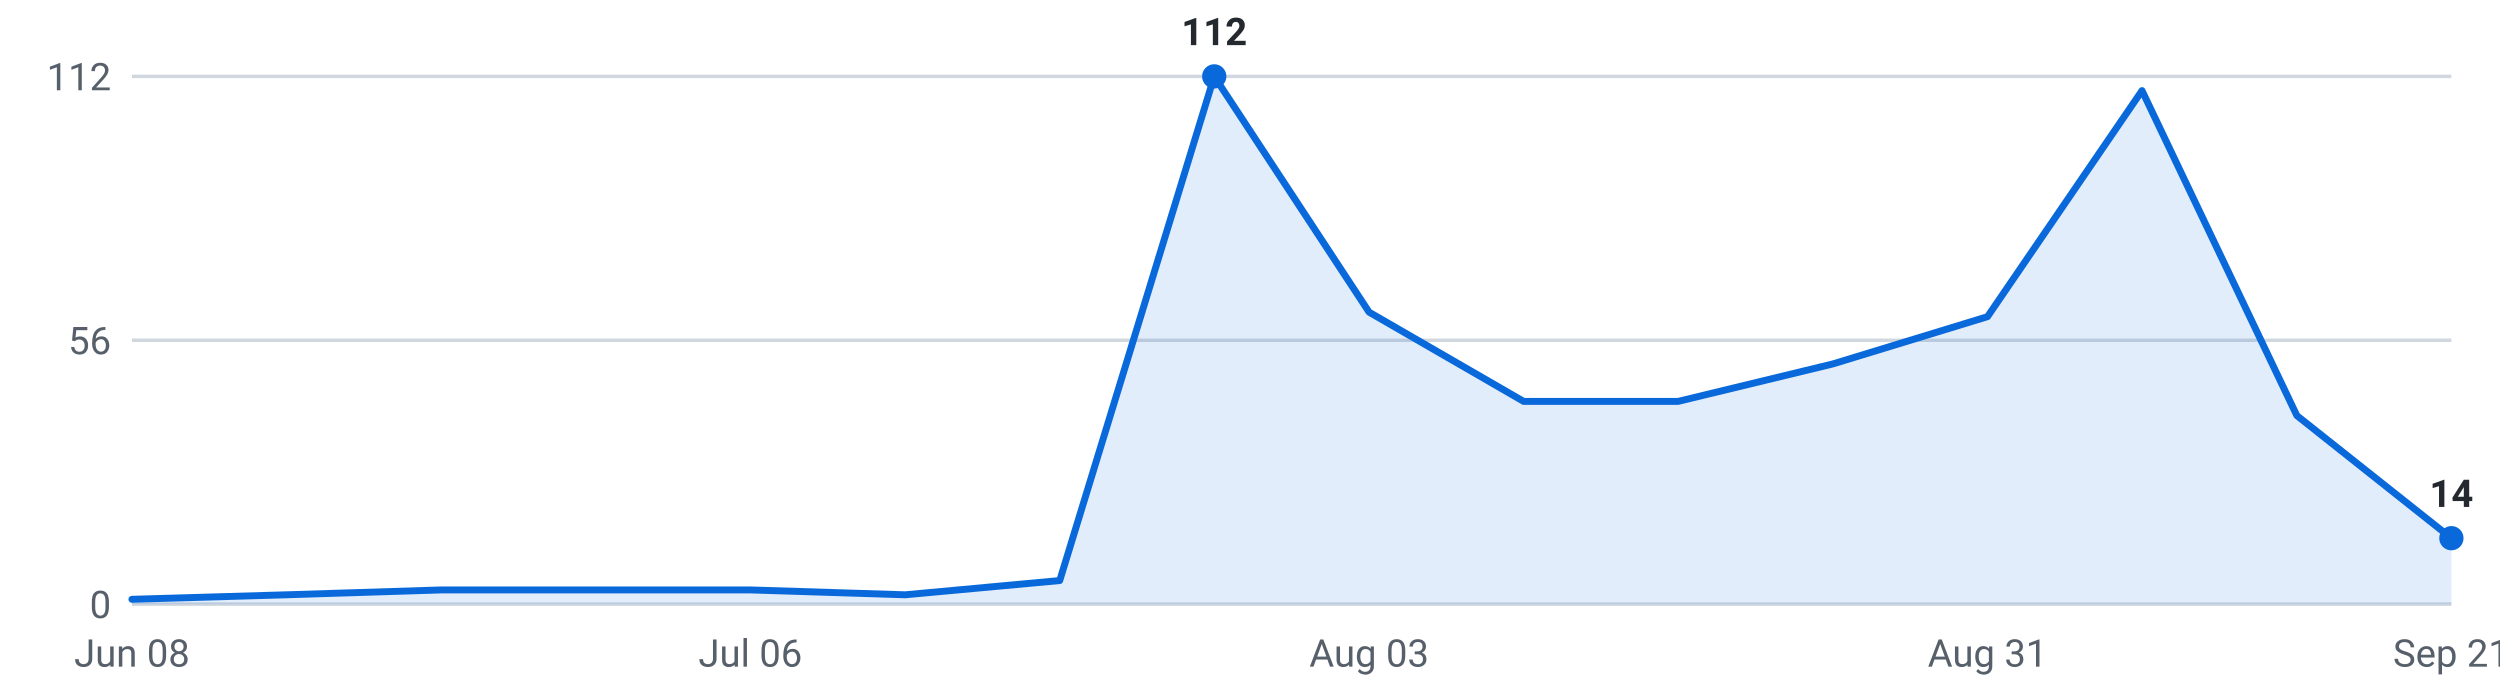
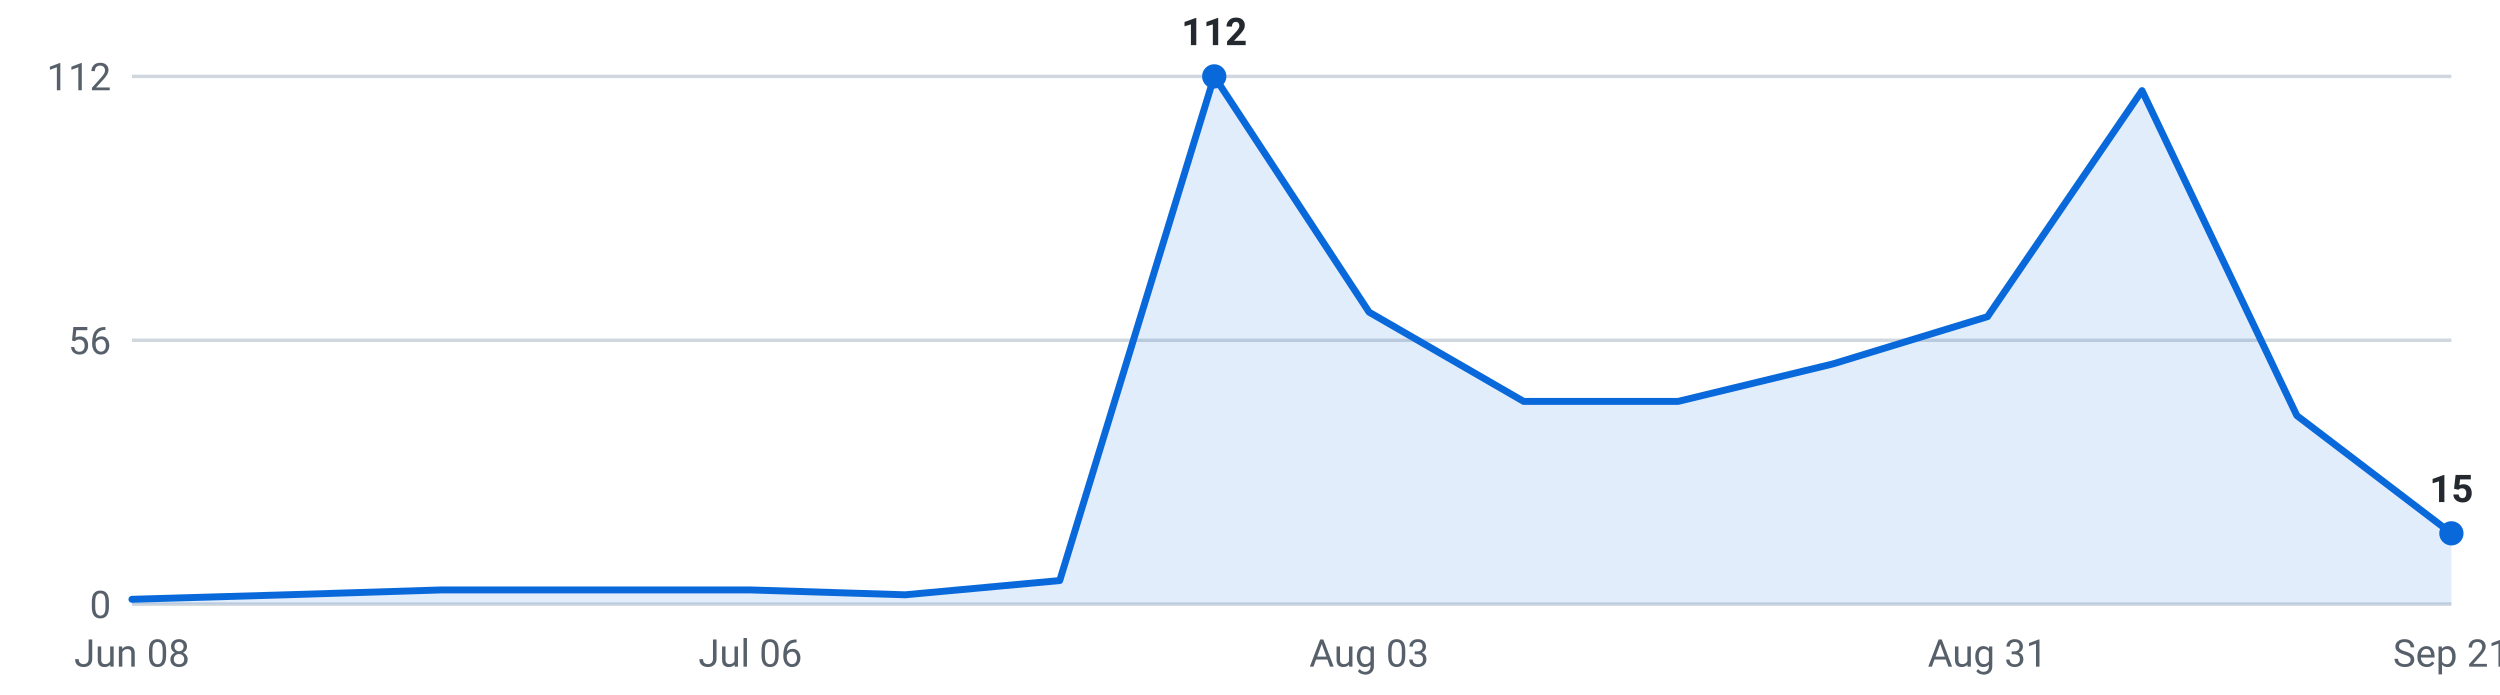
<svg xmlns="http://www.w3.org/2000/svg" viewBox="0 0 720 200" width="720" height="200" role="img" aria-label="Internships posted per week, last 16 weeks">
  <g font-family="-apple-system,Segoe UI,Roboto,sans-serif" font-size="11">
    <line x1="38" y1="174.0" x2="706" y2="174.0" stroke="#d0d7de" stroke-width="1" />
    <text x="32" y="178.0" text-anchor="end" fill="#57606a">0</text>
    <line x1="38" y1="98.0" x2="706" y2="98.0" stroke="#d0d7de" stroke-width="1" />
    <text x="32" y="102.0" text-anchor="end" fill="#57606a">56</text>
    <line x1="38" y1="22.0" x2="706" y2="22.0" stroke="#d0d7de" stroke-width="1" />
    <text x="32" y="26.0" text-anchor="end" fill="#57606a">112</text>
-     <path d="M38.0,174 L38.0,172.6 L82.5,171.3 L127.1,169.9 L171.6,169.9 L216.1,169.9 L260.7,171.3 L305.2,167.2 L349.7,22.0 L394.3,89.9 L438.8,115.6 L483.3,115.6 L527.9,104.8 L572.4,91.2 L616.9,26.1 L661.5,119.7 L706.0,155.0 L706.0,174 Z" fill="#0969da" fill-opacity="0.12" />
-     <polyline points="38.0,172.6 82.5,171.3 127.1,169.9 171.6,169.9 216.1,169.9 260.7,171.3 305.2,167.2 349.7,22.0 394.3,89.9 438.8,115.6 483.3,115.6 527.9,104.8 572.4,91.2 616.9,26.1 661.5,119.7 706.0,155.0" fill="none" stroke="#0969da" stroke-width="2" stroke-linejoin="round" stroke-linecap="round" />
-     <circle cx="706.0" cy="155.0" r="3.5" fill="#0969da" />
-     <text x="706.0" y="146.0" text-anchor="middle" fill="#24292f" font-weight="600">14</text>
+     <path d="M38.0,174 L38.0,172.6 L82.5,171.3 L127.1,169.9 L171.6,169.9 L216.1,169.9 L260.7,171.3 L305.2,167.2 L349.7,22.0 L394.3,89.9 L438.8,115.6 L483.3,115.6 L527.9,104.8 L572.4,91.2 L616.9,26.1 L661.5,119.7 L706.0,153.6 L706.0,174 Z" fill="#0969da" fill-opacity="0.12" />
+     <polyline points="38.0,172.6 82.5,171.3 127.1,169.9 171.6,169.9 216.1,169.9 260.7,171.3 305.2,167.2 349.7,22.0 394.3,89.9 438.8,115.6 483.3,115.6 527.9,104.8 572.4,91.2 616.9,26.1 661.5,119.7 706.0,153.6" fill="none" stroke="#0969da" stroke-width="2" stroke-linejoin="round" stroke-linecap="round" />
+     <circle cx="706.0" cy="153.6" r="3.5" fill="#0969da" />
+     <text x="706.0" y="144.6" text-anchor="middle" fill="#24292f" font-weight="600">15</text>
    <circle cx="349.7" cy="22.0" r="3.5" fill="#0969da" />
    <text x="349.7" y="13.0" text-anchor="middle" fill="#24292f" font-weight="600">112</text>
    <text x="38.0" y="192" text-anchor="middle" fill="#57606a">Jun 08</text>
    <text x="216.1" y="192" text-anchor="middle" fill="#57606a">Jul 06</text>
    <text x="394.3" y="192" text-anchor="middle" fill="#57606a">Aug 03</text>
    <text x="572.4" y="192" text-anchor="middle" fill="#57606a">Aug 31</text>
    <text x="706.0" y="192" text-anchor="middle" fill="#57606a">Sep 21</text>
  </g>
</svg>
